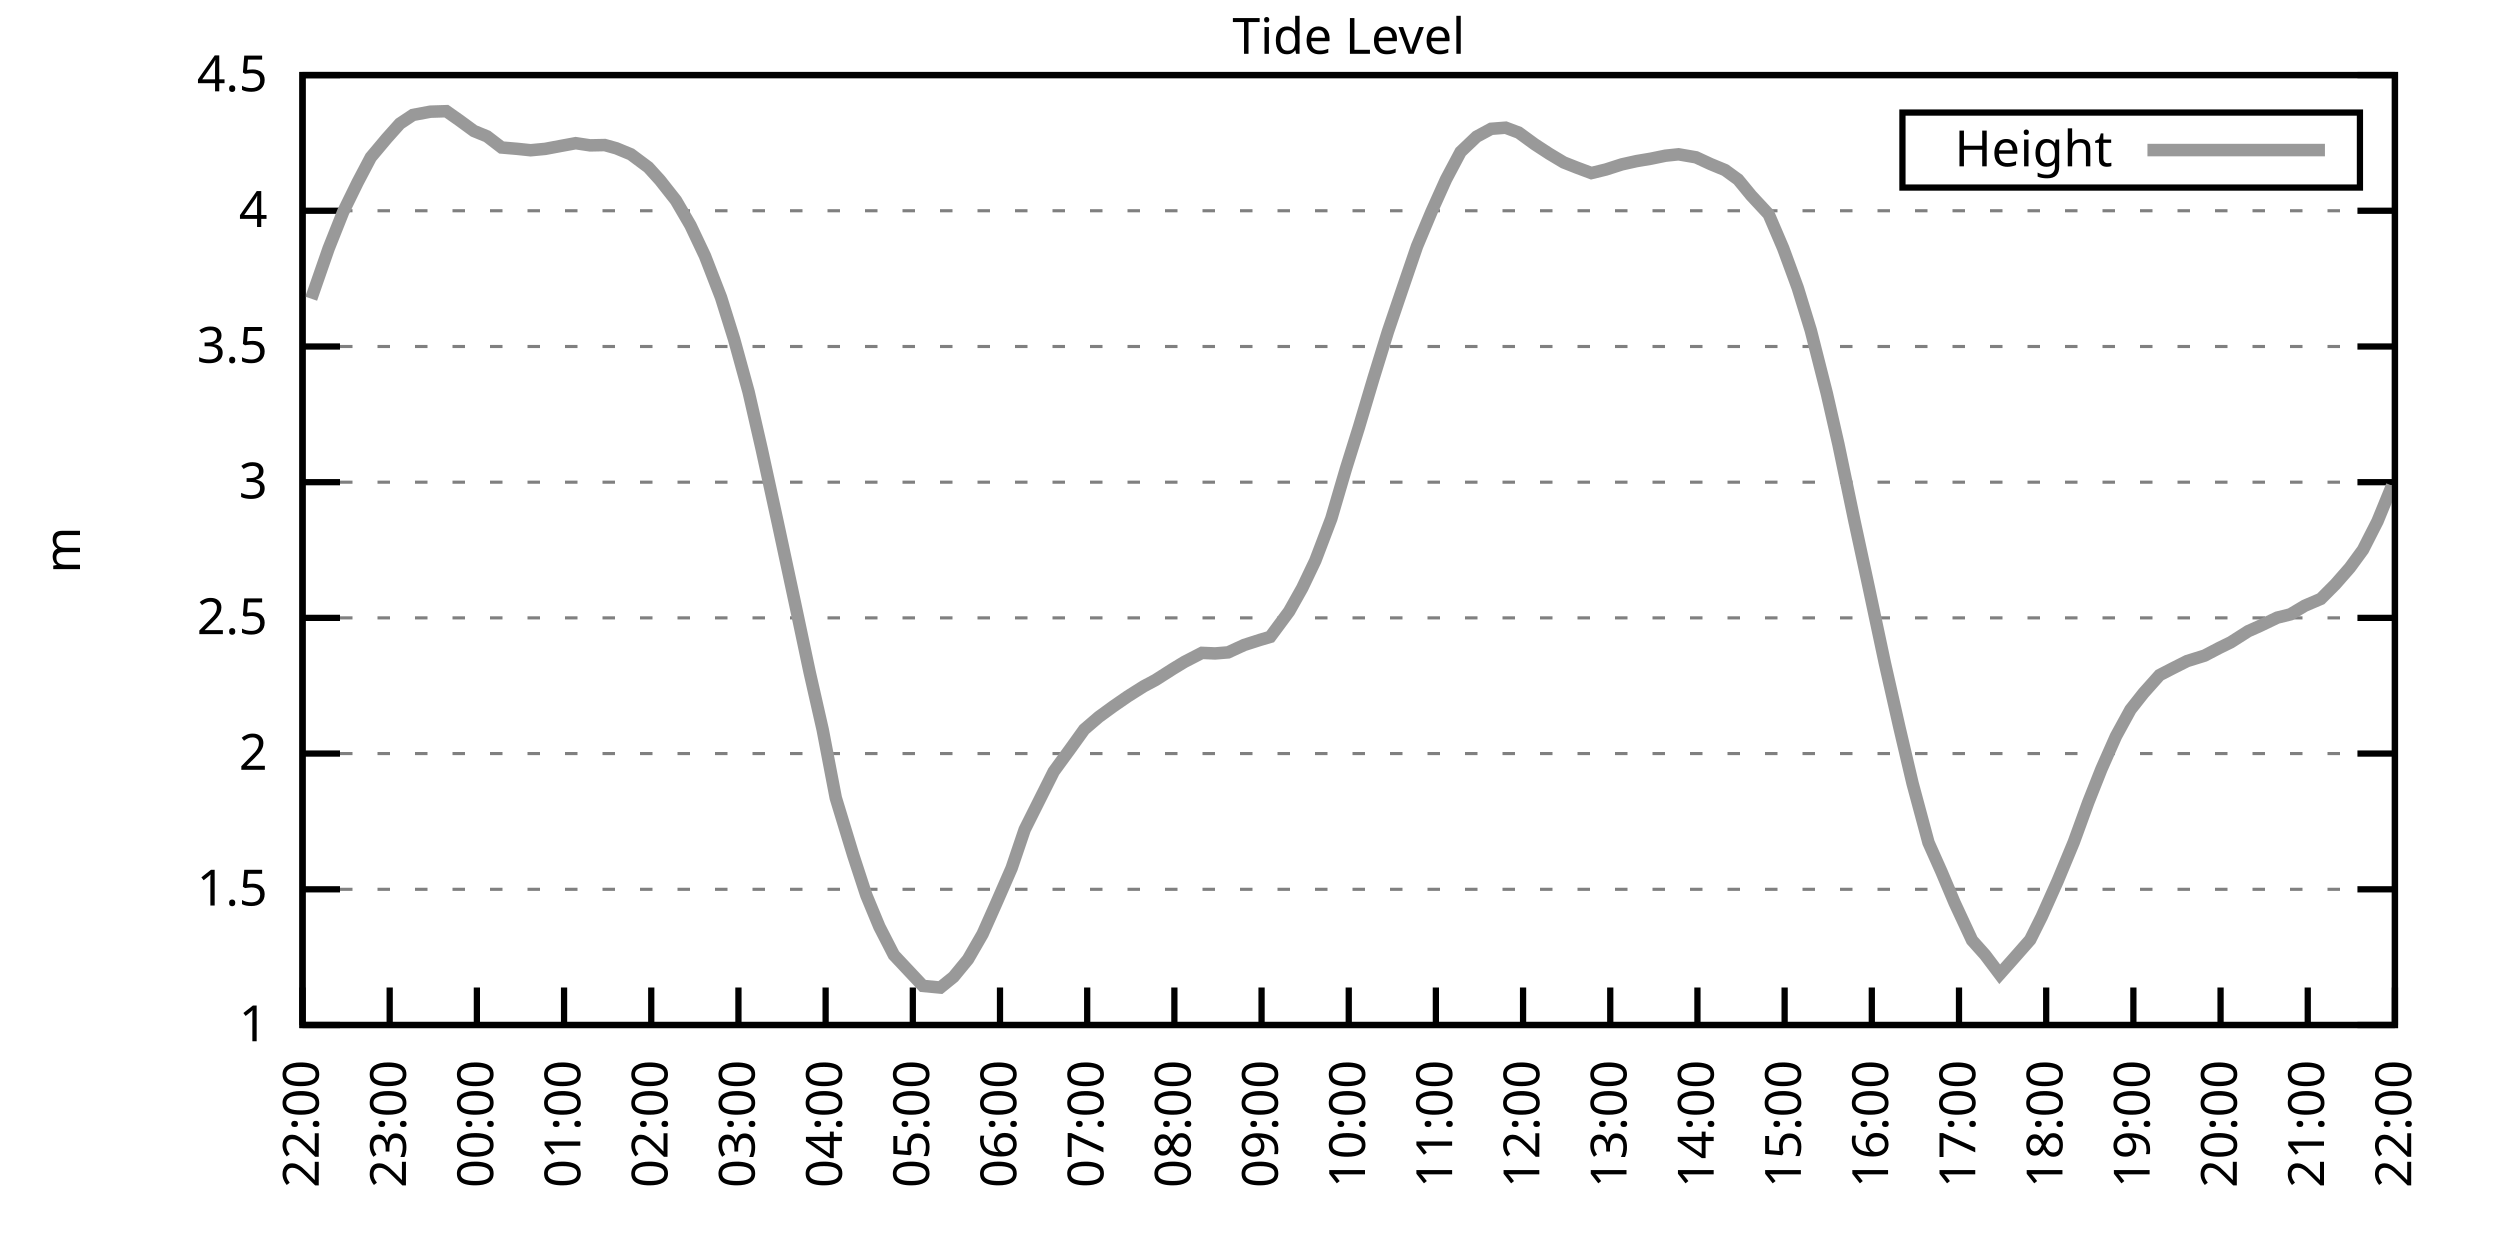
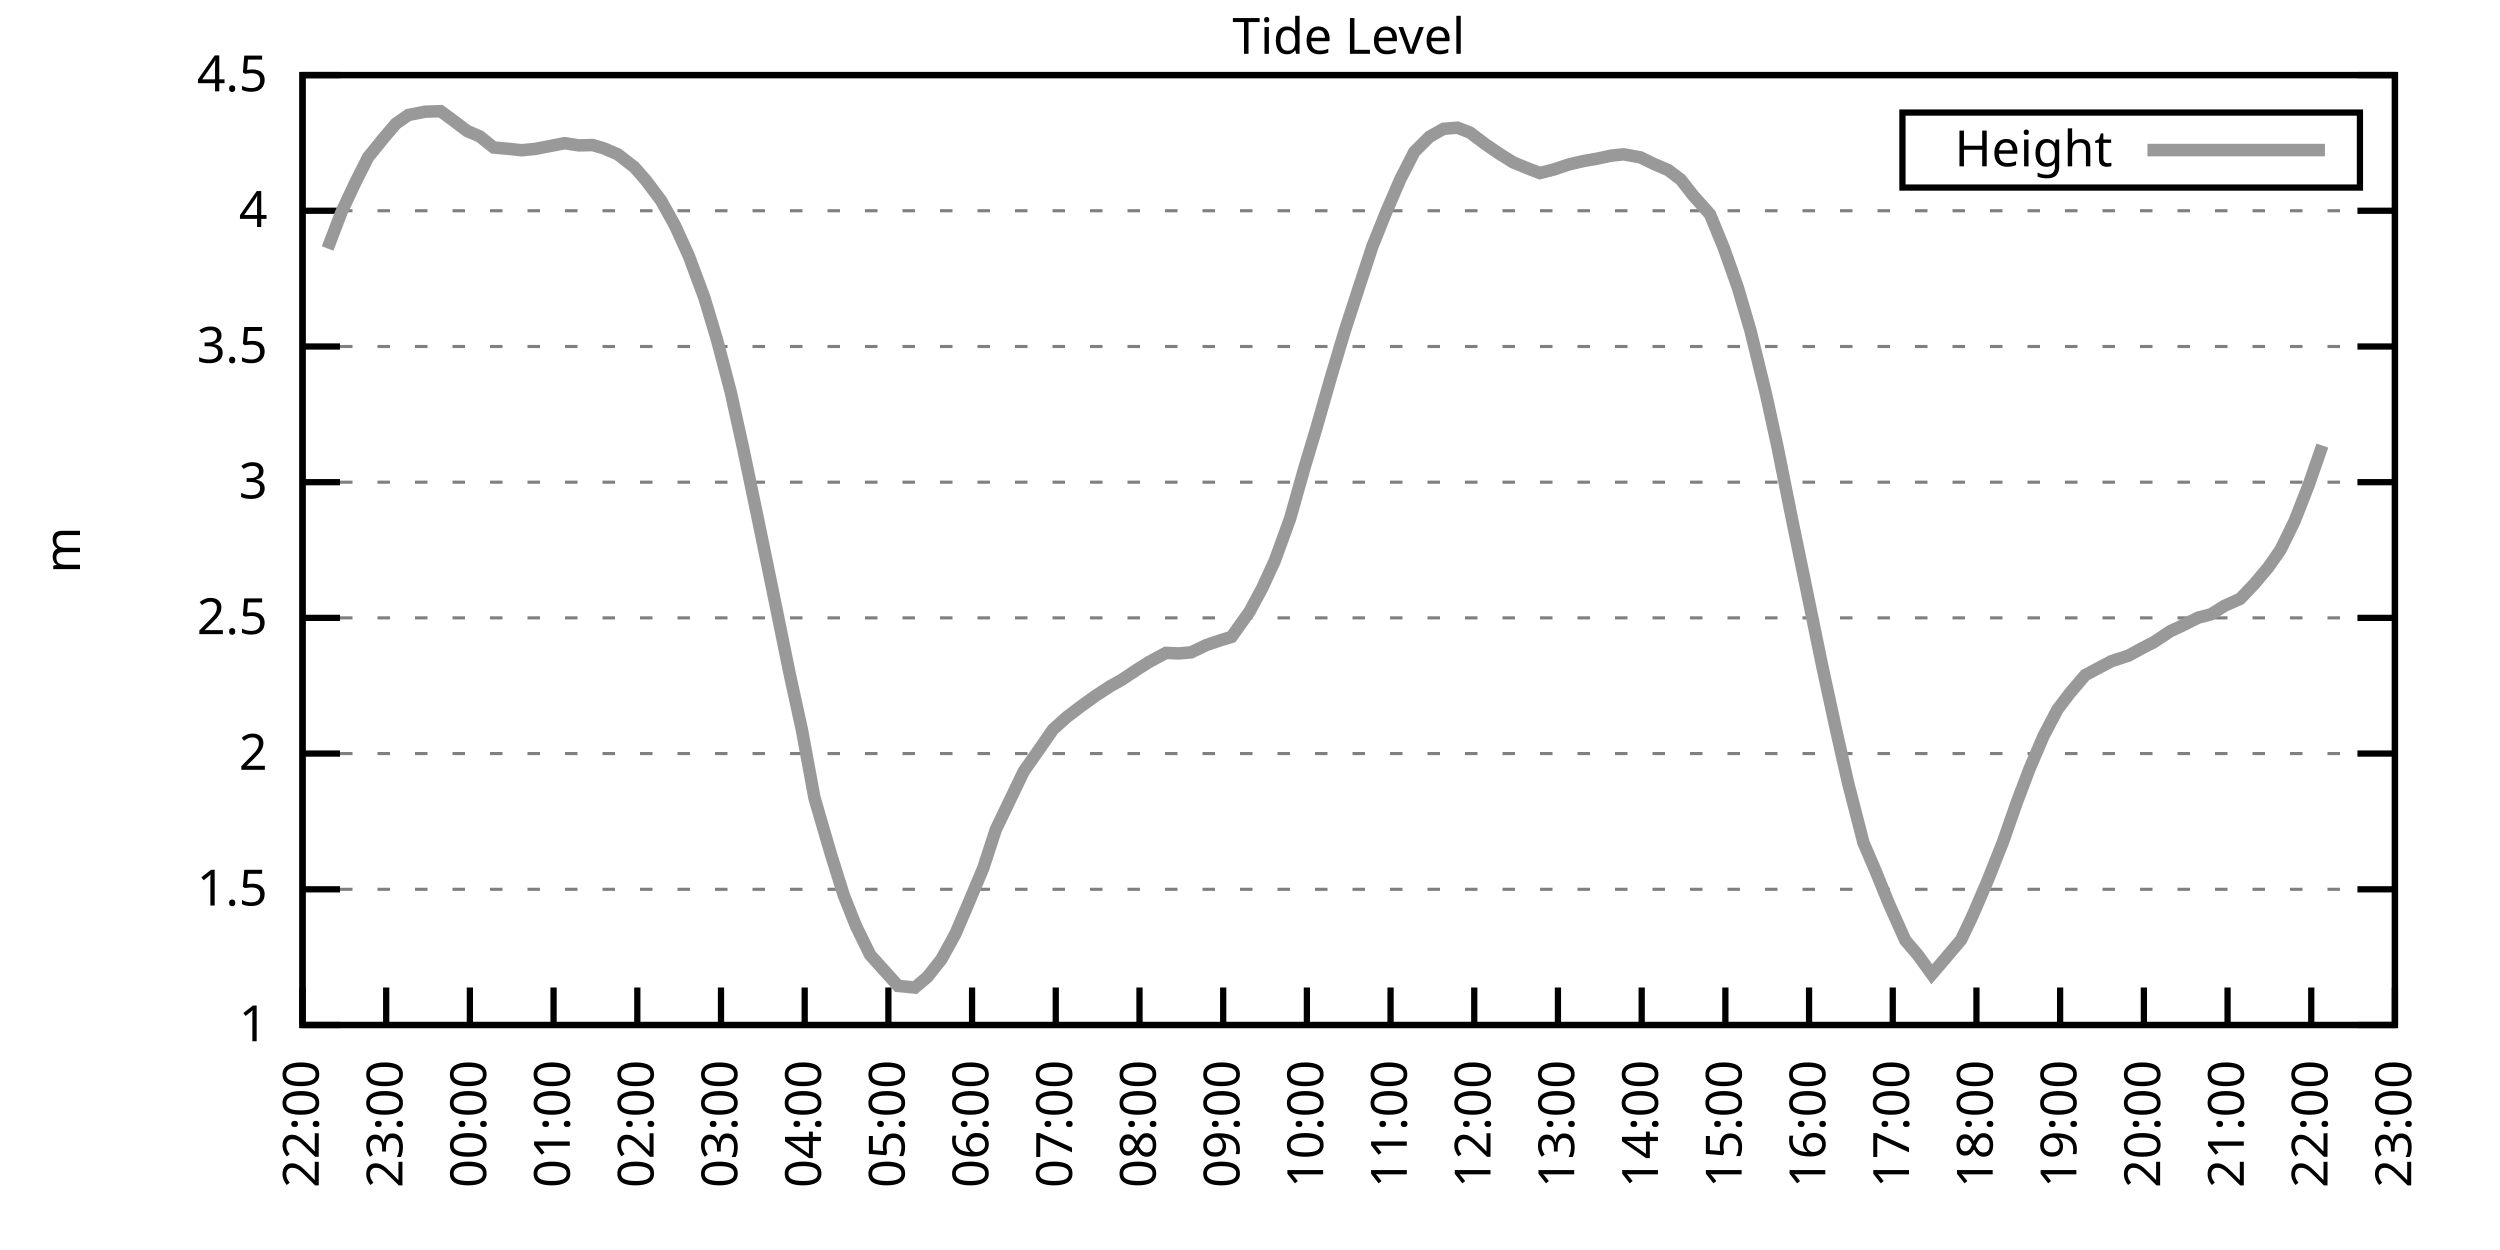
<svg xmlns="http://www.w3.org/2000/svg" xmlns:xlink="http://www.w3.org/1999/xlink" width="400" height="200" viewBox="0 0 400 200">
  <g id="gnuplot_canvas">
    <rect x="0" y="0" width="400" height="200" fill="none" />
    <defs>
      <circle id="gpDot" r="0.5" stroke-width="0.5" stroke="currentColor" />
      <path id="gpPt0" stroke-width="0.333" stroke="currentColor" d="M-1,0 h2 M0,-1 v2" />
      <path id="gpPt1" stroke-width="0.333" stroke="currentColor" d="M-1,-1 L1,1 M1,-1 L-1,1" />
      <path id="gpPt2" stroke-width="0.333" stroke="currentColor" d="M-1,0 L1,0 M0,-1 L0,1 M-1,-1 L1,1 M-1,1 L1,-1" />
      <rect id="gpPt3" stroke-width="0.333" stroke="currentColor" x="-1" y="-1" width="2" height="2" />
      <rect id="gpPt4" stroke-width="0.333" stroke="currentColor" fill="currentColor" x="-1" y="-1" width="2" height="2" />
      <circle id="gpPt5" stroke-width="0.333" stroke="currentColor" cx="0" cy="0" r="1" />
      <use xlink:href="#gpPt5" id="gpPt6" fill="currentColor" stroke="none" />
      <path id="gpPt7" stroke-width="0.333" stroke="currentColor" d="M0,-1.33 L-1.33,0.67 L1.33,0.67 z" />
      <use xlink:href="#gpPt7" id="gpPt8" fill="currentColor" stroke="none" />
      <use xlink:href="#gpPt7" id="gpPt9" stroke="currentColor" transform="rotate(180)" />
      <use xlink:href="#gpPt9" id="gpPt10" fill="currentColor" stroke="none" />
      <use xlink:href="#gpPt3" id="gpPt11" stroke="currentColor" transform="rotate(45)" />
      <use xlink:href="#gpPt11" id="gpPt12" fill="currentColor" stroke="none" />
      <path id="gpPt13" stroke-width="0.333" stroke="currentColor" d="M0,1.330 L1.265,0.411 L0.782,-1.067 L-0.782,-1.076 L-1.265,0.411 z" />
      <use xlink:href="#gpPt13" id="gpPt14" fill="currentColor" stroke="none" />
      <filter id="textbox" filterUnits="objectBoundingBox" x="0" y="0" height="1" width="1">
        <feFlood flood-color="white" flood-opacity="1" result="bgnd" />
        <feComposite in="SourceGraphic" in2="bgnd" operator="atop" />
      </filter>
      <filter id="greybox" filterUnits="objectBoundingBox" x="0" y="0" height="1" width="1">
        <feFlood flood-color="lightgrey" flood-opacity="1" result="grey" />
        <feComposite in="SourceGraphic" in2="grey" operator="atop" />
      </filter>
    </defs>
    <g fill="none" color="white" stroke="currentColor" stroke-width="1.00" stroke-linecap="butt" stroke-linejoin="miter">
</g>
    <g fill="none" color="black" stroke="currentColor" stroke-width="1.00" stroke-linecap="butt" stroke-linejoin="miter">
      <g stroke="none" shape-rendering="crispEdges">
        <polygon fill="rgb(255, 255, 255)" points="48.40,164.00 383.18,164.00 383.18,12.02 48.40,12.02 " />
      </g>
    </g>
    <g fill="none" color="black" stroke="currentColor" stroke-width="1.00" stroke-linecap="butt" stroke-linejoin="miter">
</g>
    <g fill="none" color="black" stroke="black" stroke-width="0.50" stroke-linecap="butt" stroke-linejoin="miter">
</g>
    <g fill="none" color="gray" stroke="currentColor" stroke-width="0.50" stroke-linecap="butt" stroke-linejoin="miter">
      <path stroke="gray" stroke-dasharray="2,4" class="gridline" d="M48.40,164.00 L383.19,164.00  " />
    </g>
    <g fill="none" color="gray" stroke="gray" stroke-width="1.00" stroke-linecap="butt" stroke-linejoin="miter">
</g>
    <g fill="none" color="black" stroke="currentColor" stroke-width="1.00" stroke-linecap="butt" stroke-linejoin="miter">
      <path stroke="black" d="M48.40,164.00 L54.40,164.00 M383.19,164.00 L377.19,164.00  " />
      <g transform="translate(42.80,166.60)" stroke="none" fill="black" font-family="Sans" font-size="8.00" text-anchor="end">
        <text>
          <tspan font-family="Sans"> 1</tspan>
        </text>
      </g>
    </g>
    <g fill="none" color="black" stroke="currentColor" stroke-width="1.00" stroke-linecap="butt" stroke-linejoin="miter">
</g>
    <g fill="none" color="black" stroke="black" stroke-width="0.50" stroke-linecap="butt" stroke-linejoin="miter">
</g>
    <g fill="none" color="gray" stroke="currentColor" stroke-width="0.50" stroke-linecap="butt" stroke-linejoin="miter">
      <path stroke="gray" stroke-dasharray="2,4" class="gridline" d="M48.40,142.29 L383.19,142.29  " />
    </g>
    <g fill="none" color="gray" stroke="gray" stroke-width="1.00" stroke-linecap="butt" stroke-linejoin="miter">
</g>
    <g fill="none" color="black" stroke="currentColor" stroke-width="1.00" stroke-linecap="butt" stroke-linejoin="miter">
      <path stroke="black" d="M48.40,142.29 L54.40,142.29 M383.19,142.29 L377.19,142.29  " />
      <g transform="translate(42.80,144.89)" stroke="none" fill="black" font-family="Sans" font-size="8.00" text-anchor="end">
        <text>
          <tspan font-family="Sans"> 1.5</tspan>
        </text>
      </g>
    </g>
    <g fill="none" color="black" stroke="currentColor" stroke-width="1.00" stroke-linecap="butt" stroke-linejoin="miter">
</g>
    <g fill="none" color="black" stroke="black" stroke-width="0.50" stroke-linecap="butt" stroke-linejoin="miter">
</g>
    <g fill="none" color="gray" stroke="currentColor" stroke-width="0.50" stroke-linecap="butt" stroke-linejoin="miter">
      <path stroke="gray" stroke-dasharray="2,4" class="gridline" d="M48.40,120.57 L383.19,120.57  " />
    </g>
    <g fill="none" color="gray" stroke="gray" stroke-width="1.00" stroke-linecap="butt" stroke-linejoin="miter">
</g>
    <g fill="none" color="black" stroke="currentColor" stroke-width="1.00" stroke-linecap="butt" stroke-linejoin="miter">
      <path stroke="black" d="M48.40,120.57 L54.40,120.57 M383.19,120.57 L377.19,120.57  " />
      <g transform="translate(42.80,123.17)" stroke="none" fill="black" font-family="Sans" font-size="8.00" text-anchor="end">
        <text>
          <tspan font-family="Sans"> 2</tspan>
        </text>
      </g>
    </g>
    <g fill="none" color="black" stroke="currentColor" stroke-width="1.00" stroke-linecap="butt" stroke-linejoin="miter">
</g>
    <g fill="none" color="black" stroke="black" stroke-width="0.50" stroke-linecap="butt" stroke-linejoin="miter">
</g>
    <g fill="none" color="gray" stroke="currentColor" stroke-width="0.50" stroke-linecap="butt" stroke-linejoin="miter">
      <path stroke="gray" stroke-dasharray="2,4" class="gridline" d="M48.40,98.86 L383.19,98.86  " />
    </g>
    <g fill="none" color="gray" stroke="gray" stroke-width="1.00" stroke-linecap="butt" stroke-linejoin="miter">
</g>
    <g fill="none" color="black" stroke="currentColor" stroke-width="1.00" stroke-linecap="butt" stroke-linejoin="miter">
      <path stroke="black" d="M48.40,98.86 L54.40,98.86 M383.19,98.86 L377.19,98.86  " />
      <g transform="translate(42.80,101.46)" stroke="none" fill="black" font-family="Sans" font-size="8.00" text-anchor="end">
        <text>
          <tspan font-family="Sans"> 2.5</tspan>
        </text>
      </g>
    </g>
    <g fill="none" color="black" stroke="currentColor" stroke-width="1.00" stroke-linecap="butt" stroke-linejoin="miter">
</g>
    <g fill="none" color="black" stroke="black" stroke-width="0.50" stroke-linecap="butt" stroke-linejoin="miter">
</g>
    <g fill="none" color="gray" stroke="currentColor" stroke-width="0.50" stroke-linecap="butt" stroke-linejoin="miter">
      <path stroke="gray" stroke-dasharray="2,4" class="gridline" d="M48.40,77.15 L383.19,77.15  " />
    </g>
    <g fill="none" color="gray" stroke="gray" stroke-width="1.00" stroke-linecap="butt" stroke-linejoin="miter">
</g>
    <g fill="none" color="black" stroke="currentColor" stroke-width="1.00" stroke-linecap="butt" stroke-linejoin="miter">
      <path stroke="black" d="M48.40,77.15 L54.40,77.15 M383.19,77.15 L377.19,77.15  " />
      <g transform="translate(42.80,79.75)" stroke="none" fill="black" font-family="Sans" font-size="8.00" text-anchor="end">
        <text>
          <tspan font-family="Sans"> 3</tspan>
        </text>
      </g>
    </g>
    <g fill="none" color="black" stroke="currentColor" stroke-width="1.00" stroke-linecap="butt" stroke-linejoin="miter">
</g>
    <g fill="none" color="black" stroke="black" stroke-width="0.50" stroke-linecap="butt" stroke-linejoin="miter">
</g>
    <g fill="none" color="gray" stroke="currentColor" stroke-width="0.50" stroke-linecap="butt" stroke-linejoin="miter">
      <path stroke="gray" stroke-dasharray="2,4" class="gridline" d="M48.40,55.44 L383.19,55.44  " />
    </g>
    <g fill="none" color="gray" stroke="gray" stroke-width="1.00" stroke-linecap="butt" stroke-linejoin="miter">
</g>
    <g fill="none" color="black" stroke="currentColor" stroke-width="1.00" stroke-linecap="butt" stroke-linejoin="miter">
      <path stroke="black" d="M48.40,55.44 L54.40,55.44 M383.19,55.44 L377.19,55.44  " />
      <g transform="translate(42.80,58.04)" stroke="none" fill="black" font-family="Sans" font-size="8.00" text-anchor="end">
        <text>
          <tspan font-family="Sans"> 3.5</tspan>
        </text>
      </g>
    </g>
    <g fill="none" color="black" stroke="currentColor" stroke-width="1.00" stroke-linecap="butt" stroke-linejoin="miter">
</g>
    <g fill="none" color="black" stroke="black" stroke-width="0.50" stroke-linecap="butt" stroke-linejoin="miter">
</g>
    <g fill="none" color="gray" stroke="currentColor" stroke-width="0.50" stroke-linecap="butt" stroke-linejoin="miter">
      <path stroke="gray" stroke-dasharray="2,4" class="gridline" d="M48.40,33.72 L383.19,33.72  " />
    </g>
    <g fill="none" color="gray" stroke="gray" stroke-width="1.00" stroke-linecap="butt" stroke-linejoin="miter">
</g>
    <g fill="none" color="black" stroke="currentColor" stroke-width="1.00" stroke-linecap="butt" stroke-linejoin="miter">
      <path stroke="black" d="M48.40,33.72 L54.40,33.72 M383.19,33.72 L377.19,33.72  " />
      <g transform="translate(42.80,36.32)" stroke="none" fill="black" font-family="Sans" font-size="8.00" text-anchor="end">
        <text>
          <tspan font-family="Sans"> 4</tspan>
        </text>
      </g>
    </g>
    <g fill="none" color="black" stroke="currentColor" stroke-width="1.00" stroke-linecap="butt" stroke-linejoin="miter">
</g>
    <g fill="none" color="black" stroke="black" stroke-width="0.50" stroke-linecap="butt" stroke-linejoin="miter">
</g>
    <g fill="none" color="gray" stroke="currentColor" stroke-width="0.50" stroke-linecap="butt" stroke-linejoin="miter">
      <path stroke="gray" stroke-dasharray="2,4" class="gridline" d="M48.40,12.01 L383.19,12.01  " />
    </g>
    <g fill="none" color="gray" stroke="gray" stroke-width="1.00" stroke-linecap="butt" stroke-linejoin="miter">
</g>
    <g fill="none" color="black" stroke="currentColor" stroke-width="1.00" stroke-linecap="butt" stroke-linejoin="miter">
      <path stroke="black" d="M48.40,12.01 L54.40,12.01 M383.19,12.01 L377.19,12.01  " />
      <g transform="translate(42.80,14.61)" stroke="none" fill="black" font-family="Sans" font-size="8.00" text-anchor="end">
        <text>
          <tspan font-family="Sans"> 4.5</tspan>
        </text>
      </g>
    </g>
    <g fill="none" color="black" stroke="currentColor" stroke-width="1.00" stroke-linecap="butt" stroke-linejoin="miter">
      <path stroke="black" d="M48.40,164.00 L48.40,158.00  " />
      <g transform="translate(51.00,169.60) rotate(270.00)" stroke="none" fill="black" font-family="Sans" font-size="8.00" text-anchor="end">
        <text>
          <tspan font-family="Sans">22:00</tspan>
        </text>
      </g>
    </g>
    <g fill="none" color="black" stroke="currentColor" stroke-width="1.00" stroke-linecap="butt" stroke-linejoin="miter">
-       <path stroke="black" d="M62.35,164.00 L62.35,158.00  " />
-       <g transform="translate(64.95,169.60) rotate(270.00)" stroke="none" fill="black" font-family="Sans" font-size="8.00" text-anchor="end">
+       <path stroke="black" d="M61.79,164.00 L61.79,158.00  " />
+       <g transform="translate(64.39,169.60) rotate(270.00)" stroke="none" fill="black" font-family="Sans" font-size="8.00" text-anchor="end">
        <text>
          <tspan font-family="Sans">23:00</tspan>
        </text>
      </g>
    </g>
    <g fill="none" color="black" stroke="currentColor" stroke-width="1.00" stroke-linecap="butt" stroke-linejoin="miter">
-       <path stroke="black" d="M76.30,164.00 L76.30,158.00  " />
-       <g transform="translate(78.90,169.60) rotate(270.00)" stroke="none" fill="black" font-family="Sans" font-size="8.00" text-anchor="end">
+       <path stroke="black" d="M75.18,164.00 L75.18,158.00  " />
+       <g transform="translate(77.78,169.60) rotate(270.00)" stroke="none" fill="black" font-family="Sans" font-size="8.00" text-anchor="end">
        <text>
          <tspan font-family="Sans">00:00</tspan>
        </text>
      </g>
    </g>
    <g fill="none" color="black" stroke="currentColor" stroke-width="1.00" stroke-linecap="butt" stroke-linejoin="miter">
-       <path stroke="black" d="M90.25,164.00 L90.25,158.00  " />
-       <g transform="translate(92.85,169.60) rotate(270.00)" stroke="none" fill="black" font-family="Sans" font-size="8.00" text-anchor="end">
+       <path stroke="black" d="M88.57,164.00 L88.57,158.00  " />
+       <g transform="translate(91.17,169.60) rotate(270.00)" stroke="none" fill="black" font-family="Sans" font-size="8.00" text-anchor="end">
        <text>
          <tspan font-family="Sans">01:00</tspan>
        </text>
      </g>
    </g>
    <g fill="none" color="black" stroke="currentColor" stroke-width="1.00" stroke-linecap="butt" stroke-linejoin="miter">
-       <path stroke="black" d="M104.20,164.00 L104.20,158.00  " />
-       <g transform="translate(106.80,169.60) rotate(270.00)" stroke="none" fill="black" font-family="Sans" font-size="8.00" text-anchor="end">
+       <path stroke="black" d="M101.97,164.00 L101.97,158.00  " />
+       <g transform="translate(104.57,169.60) rotate(270.00)" stroke="none" fill="black" font-family="Sans" font-size="8.00" text-anchor="end">
        <text>
          <tspan font-family="Sans">02:00</tspan>
        </text>
      </g>
    </g>
    <g fill="none" color="black" stroke="currentColor" stroke-width="1.00" stroke-linecap="butt" stroke-linejoin="miter">
-       <path stroke="black" d="M118.15,164.00 L118.15,158.00  " />
-       <g transform="translate(120.75,169.60) rotate(270.00)" stroke="none" fill="black" font-family="Sans" font-size="8.00" text-anchor="end">
+       <path stroke="black" d="M115.36,164.00 L115.36,158.00  " />
+       <g transform="translate(117.96,169.60) rotate(270.00)" stroke="none" fill="black" font-family="Sans" font-size="8.00" text-anchor="end">
        <text>
          <tspan font-family="Sans">03:00</tspan>
        </text>
      </g>
    </g>
    <g fill="none" color="black" stroke="currentColor" stroke-width="1.00" stroke-linecap="butt" stroke-linejoin="miter">
-       <path stroke="black" d="M132.10,164.00 L132.10,158.00  " />
-       <g transform="translate(134.70,169.60) rotate(270.00)" stroke="none" fill="black" font-family="Sans" font-size="8.00" text-anchor="end">
+       <path stroke="black" d="M128.75,164.00 L128.75,158.00  " />
+       <g transform="translate(131.35,169.60) rotate(270.00)" stroke="none" fill="black" font-family="Sans" font-size="8.00" text-anchor="end">
        <text>
          <tspan font-family="Sans">04:00</tspan>
        </text>
      </g>
    </g>
    <g fill="none" color="black" stroke="currentColor" stroke-width="1.00" stroke-linecap="butt" stroke-linejoin="miter">
-       <path stroke="black" d="M146.05,164.00 L146.05,158.00  " />
-       <g transform="translate(148.65,169.60) rotate(270.00)" stroke="none" fill="black" font-family="Sans" font-size="8.00" text-anchor="end">
+       <path stroke="black" d="M142.14,164.00 L142.14,158.00  " />
+       <g transform="translate(144.74,169.60) rotate(270.00)" stroke="none" fill="black" font-family="Sans" font-size="8.00" text-anchor="end">
        <text>
          <tspan font-family="Sans">05:00</tspan>
        </text>
      </g>
    </g>
    <g fill="none" color="black" stroke="currentColor" stroke-width="1.00" stroke-linecap="butt" stroke-linejoin="miter">
-       <path stroke="black" d="M160.00,164.00 L160.00,158.00  " />
-       <g transform="translate(162.60,169.60) rotate(270.00)" stroke="none" fill="black" font-family="Sans" font-size="8.00" text-anchor="end">
+       <path stroke="black" d="M155.53,164.00 L155.53,158.00  " />
+       <g transform="translate(158.13,169.60) rotate(270.00)" stroke="none" fill="black" font-family="Sans" font-size="8.00" text-anchor="end">
        <text>
          <tspan font-family="Sans">06:00</tspan>
        </text>
      </g>
    </g>
    <g fill="none" color="black" stroke="currentColor" stroke-width="1.00" stroke-linecap="butt" stroke-linejoin="miter">
-       <path stroke="black" d="M173.95,164.00 L173.95,158.00  " />
-       <g transform="translate(176.55,169.60) rotate(270.00)" stroke="none" fill="black" font-family="Sans" font-size="8.00" text-anchor="end">
+       <path stroke="black" d="M168.92,164.00 L168.92,158.00  " />
+       <g transform="translate(171.52,169.60) rotate(270.00)" stroke="none" fill="black" font-family="Sans" font-size="8.00" text-anchor="end">
        <text>
          <tspan font-family="Sans">07:00</tspan>
        </text>
      </g>
    </g>
    <g fill="none" color="black" stroke="currentColor" stroke-width="1.00" stroke-linecap="butt" stroke-linejoin="miter">
-       <path stroke="black" d="M187.90,164.00 L187.90,158.00  " />
-       <g transform="translate(190.50,169.60) rotate(270.00)" stroke="none" fill="black" font-family="Sans" font-size="8.00" text-anchor="end">
+       <path stroke="black" d="M182.32,164.00 L182.32,158.00  " />
+       <g transform="translate(184.92,169.60) rotate(270.00)" stroke="none" fill="black" font-family="Sans" font-size="8.00" text-anchor="end">
        <text>
          <tspan font-family="Sans">08:00</tspan>
        </text>
      </g>
    </g>
    <g fill="none" color="black" stroke="currentColor" stroke-width="1.00" stroke-linecap="butt" stroke-linejoin="miter">
-       <path stroke="black" d="M201.85,164.00 L201.85,158.00  " />
-       <g transform="translate(204.45,169.60) rotate(270.00)" stroke="none" fill="black" font-family="Sans" font-size="8.00" text-anchor="end">
+       <path stroke="black" d="M195.71,164.00 L195.71,158.00  " />
+       <g transform="translate(198.31,169.60) rotate(270.00)" stroke="none" fill="black" font-family="Sans" font-size="8.00" text-anchor="end">
        <text>
          <tspan font-family="Sans">09:00</tspan>
        </text>
      </g>
    </g>
    <g fill="none" color="black" stroke="currentColor" stroke-width="1.00" stroke-linecap="butt" stroke-linejoin="miter">
-       <path stroke="black" d="M215.80,164.00 L215.80,158.00  " />
-       <g transform="translate(218.40,169.60) rotate(270.00)" stroke="none" fill="black" font-family="Sans" font-size="8.00" text-anchor="end">
+       <path stroke="black" d="M209.10,164.00 L209.10,158.00  " />
+       <g transform="translate(211.70,169.60) rotate(270.00)" stroke="none" fill="black" font-family="Sans" font-size="8.00" text-anchor="end">
        <text>
          <tspan font-family="Sans">10:00</tspan>
        </text>
      </g>
    </g>
    <g fill="none" color="black" stroke="currentColor" stroke-width="1.00" stroke-linecap="butt" stroke-linejoin="miter">
-       <path stroke="black" d="M229.74,164.00 L229.74,158.00  " />
-       <g transform="translate(232.34,169.60) rotate(270.00)" stroke="none" fill="black" font-family="Sans" font-size="8.00" text-anchor="end">
+       <path stroke="black" d="M222.49,164.00 L222.49,158.00  " />
+       <g transform="translate(225.09,169.60) rotate(270.00)" stroke="none" fill="black" font-family="Sans" font-size="8.00" text-anchor="end">
        <text>
          <tspan font-family="Sans">11:00</tspan>
        </text>
      </g>
    </g>
    <g fill="none" color="black" stroke="currentColor" stroke-width="1.00" stroke-linecap="butt" stroke-linejoin="miter">
-       <path stroke="black" d="M243.69,164.00 L243.69,158.00  " />
-       <g transform="translate(246.29,169.60) rotate(270.00)" stroke="none" fill="black" font-family="Sans" font-size="8.00" text-anchor="end">
+       <path stroke="black" d="M235.88,164.00 L235.88,158.00  " />
+       <g transform="translate(238.48,169.60) rotate(270.00)" stroke="none" fill="black" font-family="Sans" font-size="8.00" text-anchor="end">
        <text>
          <tspan font-family="Sans">12:00</tspan>
        </text>
      </g>
    </g>
    <g fill="none" color="black" stroke="currentColor" stroke-width="1.00" stroke-linecap="butt" stroke-linejoin="miter">
-       <path stroke="black" d="M257.64,164.00 L257.64,158.00  " />
-       <g transform="translate(260.24,169.60) rotate(270.00)" stroke="none" fill="black" font-family="Sans" font-size="8.00" text-anchor="end">
+       <path stroke="black" d="M249.27,164.00 L249.27,158.00  " />
+       <g transform="translate(251.87,169.60) rotate(270.00)" stroke="none" fill="black" font-family="Sans" font-size="8.00" text-anchor="end">
        <text>
          <tspan font-family="Sans">13:00</tspan>
        </text>
      </g>
    </g>
    <g fill="none" color="black" stroke="currentColor" stroke-width="1.00" stroke-linecap="butt" stroke-linejoin="miter">
-       <path stroke="black" d="M271.59,164.00 L271.59,158.00  " />
-       <g transform="translate(274.19,169.60) rotate(270.00)" stroke="none" fill="black" font-family="Sans" font-size="8.00" text-anchor="end">
+       <path stroke="black" d="M262.67,164.00 L262.67,158.00  " />
+       <g transform="translate(265.27,169.60) rotate(270.00)" stroke="none" fill="black" font-family="Sans" font-size="8.00" text-anchor="end">
        <text>
          <tspan font-family="Sans">14:00</tspan>
        </text>
      </g>
    </g>
    <g fill="none" color="black" stroke="currentColor" stroke-width="1.00" stroke-linecap="butt" stroke-linejoin="miter">
-       <path stroke="black" d="M285.54,164.00 L285.54,158.00  " />
-       <g transform="translate(288.14,169.60) rotate(270.00)" stroke="none" fill="black" font-family="Sans" font-size="8.00" text-anchor="end">
+       <path stroke="black" d="M276.06,164.00 L276.06,158.00  " />
+       <g transform="translate(278.66,169.60) rotate(270.00)" stroke="none" fill="black" font-family="Sans" font-size="8.00" text-anchor="end">
        <text>
          <tspan font-family="Sans">15:00</tspan>
        </text>
      </g>
    </g>
    <g fill="none" color="black" stroke="currentColor" stroke-width="1.00" stroke-linecap="butt" stroke-linejoin="miter">
-       <path stroke="black" d="M299.49,164.00 L299.49,158.00  " />
-       <g transform="translate(302.09,169.60) rotate(270.00)" stroke="none" fill="black" font-family="Sans" font-size="8.00" text-anchor="end">
+       <path stroke="black" d="M289.45,164.00 L289.45,158.00  " />
+       <g transform="translate(292.05,169.60) rotate(270.00)" stroke="none" fill="black" font-family="Sans" font-size="8.00" text-anchor="end">
        <text>
          <tspan font-family="Sans">16:00</tspan>
        </text>
      </g>
    </g>
    <g fill="none" color="black" stroke="currentColor" stroke-width="1.00" stroke-linecap="butt" stroke-linejoin="miter">
-       <path stroke="black" d="M313.44,164.00 L313.44,158.00  " />
-       <g transform="translate(316.04,169.60) rotate(270.00)" stroke="none" fill="black" font-family="Sans" font-size="8.00" text-anchor="end">
+       <path stroke="black" d="M302.84,164.00 L302.84,158.00  " />
+       <g transform="translate(305.44,169.60) rotate(270.00)" stroke="none" fill="black" font-family="Sans" font-size="8.00" text-anchor="end">
        <text>
          <tspan font-family="Sans">17:00</tspan>
        </text>
      </g>
    </g>
    <g fill="none" color="black" stroke="currentColor" stroke-width="1.00" stroke-linecap="butt" stroke-linejoin="miter">
-       <path stroke="black" d="M327.39,164.00 L327.39,158.00  " />
-       <g transform="translate(329.99,169.60) rotate(270.00)" stroke="none" fill="black" font-family="Sans" font-size="8.00" text-anchor="end">
+       <path stroke="black" d="M316.23,164.00 L316.23,158.00  " />
+       <g transform="translate(318.83,169.60) rotate(270.00)" stroke="none" fill="black" font-family="Sans" font-size="8.00" text-anchor="end">
        <text>
          <tspan font-family="Sans">18:00</tspan>
        </text>
      </g>
    </g>
    <g fill="none" color="black" stroke="currentColor" stroke-width="1.00" stroke-linecap="butt" stroke-linejoin="miter">
-       <path stroke="black" d="M341.34,164.00 L341.34,158.00  " />
-       <g transform="translate(343.94,169.60) rotate(270.00)" stroke="none" fill="black" font-family="Sans" font-size="8.00" text-anchor="end">
+       <path stroke="black" d="M329.62,164.00 L329.62,158.00  " />
+       <g transform="translate(332.22,169.60) rotate(270.00)" stroke="none" fill="black" font-family="Sans" font-size="8.00" text-anchor="end">
        <text>
          <tspan font-family="Sans">19:00</tspan>
        </text>
      </g>
    </g>
    <g fill="none" color="black" stroke="currentColor" stroke-width="1.00" stroke-linecap="butt" stroke-linejoin="miter">
-       <path stroke="black" d="M355.29,164.00 L355.29,158.00  " />
-       <g transform="translate(357.89,169.60) rotate(270.00)" stroke="none" fill="black" font-family="Sans" font-size="8.00" text-anchor="end">
+       <path stroke="black" d="M343.02,164.00 L343.02,158.00  " />
+       <g transform="translate(345.62,169.60) rotate(270.00)" stroke="none" fill="black" font-family="Sans" font-size="8.00" text-anchor="end">
        <text>
          <tspan font-family="Sans">20:00</tspan>
        </text>
      </g>
    </g>
    <g fill="none" color="black" stroke="currentColor" stroke-width="1.00" stroke-linecap="butt" stroke-linejoin="miter">
-       <path stroke="black" d="M369.24,164.00 L369.24,158.00  " />
-       <g transform="translate(371.84,169.60) rotate(270.00)" stroke="none" fill="black" font-family="Sans" font-size="8.00" text-anchor="end">
+       <path stroke="black" d="M356.41,164.00 L356.41,158.00  " />
+       <g transform="translate(359.01,169.60) rotate(270.00)" stroke="none" fill="black" font-family="Sans" font-size="8.00" text-anchor="end">
        <text>
          <tspan font-family="Sans">21:00</tspan>
+         </text>
+       </g>
+     </g>
+     <g fill="none" color="black" stroke="currentColor" stroke-width="1.00" stroke-linecap="butt" stroke-linejoin="miter">
+       <path stroke="black" d="M369.80,164.00 L369.80,158.00  " />
+       <g transform="translate(372.40,169.60) rotate(270.00)" stroke="none" fill="black" font-family="Sans" font-size="8.00" text-anchor="end">
+         <text>
+           <tspan font-family="Sans">22:00</tspan>
        </text>
      </g>
    </g>
    <g fill="none" color="black" stroke="currentColor" stroke-width="1.00" stroke-linecap="butt" stroke-linejoin="miter">
      <path stroke="black" d="M383.19,164.00 L383.19,158.00  " />
      <g transform="translate(385.79,169.60) rotate(270.00)" stroke="none" fill="black" font-family="Sans" font-size="8.00" text-anchor="end">
        <text>
-           <tspan font-family="Sans">22:00</tspan>
+           <tspan font-family="Sans">23:00</tspan>
        </text>
      </g>
    </g>
    <g fill="none" color="black" stroke="currentColor" stroke-width="1.00" stroke-linecap="butt" stroke-linejoin="miter">
</g>
    <g fill="none" color="black" stroke="currentColor" stroke-width="1.00" stroke-linecap="butt" stroke-linejoin="miter">
      <path stroke="black" d="M48.40,12.01 L48.40,164.00 L383.19,164.00 L383.19,12.01 L48.40,12.01 Z  " />
    </g>
    <g fill="none" color="black" stroke="currentColor" stroke-width="1.00" stroke-linecap="butt" stroke-linejoin="miter">
</g>
    <g fill="none" color="black" stroke="currentColor" stroke-width="1.00" stroke-linecap="butt" stroke-linejoin="miter">
      <path stroke="black" d="M304.39,30.01 L304.39,18.01 L377.59,18.01 L377.59,30.01 L304.39,30.01 Z  " />
    </g>
    <g id="Tide_level_plot_1">
      <g fill="none" color="white" stroke="black" stroke-width="2.00" stroke-linecap="butt" stroke-linejoin="miter">
</g>
      <g fill="none" color="black" stroke="currentColor" stroke-width="2.00" stroke-linecap="butt" stroke-linejoin="miter">
        <g transform="translate(337.99,26.61)" stroke="none" fill="black" font-family="Sans" font-size="8.00" text-anchor="end">
          <text>
            <tspan font-family="Sans">Height</tspan>
          </text>
        </g>
      </g>
      <g fill="none" color="black" stroke="currentColor" stroke-width="2.00" stroke-linecap="butt" stroke-linejoin="miter">
-         <path stroke="rgb(153, 153, 153)" d="M343.59,24.01 L371.99,24.01 M49.79,47.79 L52.58,39.76 L54.91,33.90 L57.23,29.16 L59.33,25.17 L61.88,22.13   L63.98,19.78 L66.07,18.39 L68.86,17.87 L71.42,17.79 L73.51,19.26 L75.83,20.96 L77.93,21.82 L80.25,23.60   L82.81,23.82 L84.90,24.04 L87.23,23.82 L89.78,23.34 L92.11,22.91 L94.43,23.26 L96.76,23.21 L98.62,23.73   L100.94,24.69 L103.73,26.77 L105.59,28.82 L108.15,32.07 L110.48,36.07 L112.80,40.97 L115.36,47.58 L117.45,54.26   L119.78,62.73 L121.87,71.85 L124.43,83.58 L127.22,96.60 L129.54,107.55 L131.63,116.75 L133.72,127.65 L136.51,136.82   L138.61,143.24 L140.70,148.28 L143.02,152.80 L147.67,157.75 L150.46,158.01 L152.56,156.31 L154.88,153.49 L157.21,149.45   L159.30,144.76 L161.86,138.90 L163.95,132.73 L168.60,123.44 L171.39,119.62 L173.48,116.71 L175.81,114.71 L178.13,113.02   L180.46,111.41 L183.01,109.80 L184.87,108.81 L187.66,107.03 L189.52,105.90 L192.31,104.46 L194.41,104.55 L196.50,104.38   L199.06,103.20 L201.61,102.38 L203.24,101.90 L206.26,97.82 L208.36,94.08 L210.45,89.70 L213.01,82.97 L215.33,75.06   L217.42,68.38 L219.75,60.56 L222.07,53.05 L224.40,46.19 L226.72,39.41 L229.05,33.85 L231.37,28.69 L233.70,24.30   L236.25,21.87 L238.58,20.61 L240.90,20.43 L243.00,21.22 L245.55,23.08 L247.88,24.60 L250.20,25.99 L252.30,26.82   L254.62,27.69 L256.95,27.12 L259.50,26.30 L261.83,25.78 L264.15,25.39 L266.48,24.91 L268.57,24.69 L271.36,25.17   L273.69,26.25 L276.01,27.21 L278.10,28.73 L280.20,31.29 L282.99,34.29 L285.31,39.72 L287.64,46.06 L289.73,52.87   L292.29,62.95 L294.15,71.11 L296.70,83.32 L298.80,93.04 L301.58,106.11 L303.91,116.41 L306.00,125.31 L308.56,134.82   L310.65,139.51 L312.74,144.46 L315.53,150.45 L317.63,152.80 L319.95,155.88 L322.04,153.53 L324.83,150.36 L326.69,146.63   L329.25,140.90 L331.81,134.73 L334.13,128.35 L336.23,123.05 L338.55,117.80 L340.88,113.54 L342.97,110.89 L345.53,108.02   L347.62,106.94 L349.94,105.77 L352.73,104.90 L355.06,103.68 L356.92,102.77 L359.71,100.99 L361.57,100.16 L364.36,98.82   L366.45,98.30 L368.78,96.91 L371.33,95.82 L373.66,93.48 L375.98,90.83 L378.08,87.96 L380.40,83.40 L382.73,77.71    " />
+         <path stroke="rgb(153, 153, 153)" d="M343.59,24.01 L371.99,24.01 M52.42,39.76 L54.65,33.90 L56.88,29.16 L58.89,25.17 L61.35,22.13 L63.35,19.78   L65.36,18.39 L68.04,17.87 L70.50,17.79 L72.50,19.26 L74.74,20.96 L76.75,21.82 L78.98,23.60 L81.43,23.82   L83.44,24.04 L85.67,23.82 L88.13,23.34 L90.36,22.91 L92.59,23.26 L94.82,23.21 L96.61,23.73 L98.84,24.69   L101.52,26.77 L103.31,28.82 L105.76,32.07 L107.99,36.07 L110.22,40.97 L112.68,47.58 L114.69,54.26 L116.92,62.73   L118.93,71.85 L121.38,83.58 L124.06,96.60 L126.29,107.55 L128.30,116.75 L130.31,127.65 L132.99,136.82 L135.00,143.24   L137.01,148.28 L139.24,152.80 L143.70,157.75 L146.38,158.01 L148.39,156.31 L150.62,153.49 L152.85,149.45 L154.86,144.76   L157.32,138.90 L159.33,132.73 L163.79,123.44 L166.47,119.62 L168.48,116.71 L170.71,114.71 L172.94,113.02 L175.17,111.41   L177.63,109.80 L179.41,108.81 L182.09,107.03 L183.88,105.90 L186.56,104.46 L188.57,104.55 L190.57,104.38 L193.03,103.20   L195.48,102.38 L197.05,101.90 L199.95,97.82 L201.96,94.08 L203.97,89.70 L206.42,82.97 L208.65,75.06 L210.66,68.38   L212.89,60.56 L215.13,53.05 L217.36,46.19 L219.59,39.41 L221.82,33.85 L224.05,28.69 L226.29,24.30 L228.74,21.87   L230.97,20.61 L233.20,20.43 L235.21,21.22 L237.67,23.08 L239.90,24.60 L242.13,25.99 L244.14,26.82 L246.37,27.69   L248.60,27.12 L251.06,26.30 L253.29,25.78 L255.52,25.39 L257.76,24.91 L259.76,24.69 L262.44,25.17 L264.67,26.25   L266.91,27.21 L268.92,28.73 L270.92,31.29 L273.60,34.29 L275.83,39.72 L278.07,46.06 L280.07,52.87 L282.53,62.95   L284.32,71.11 L286.77,83.32 L288.78,93.04 L291.46,106.11 L293.69,116.41 L295.70,125.31 L298.15,134.82 L300.16,139.51   L302.17,144.46 L304.85,150.45 L306.86,152.80 L309.09,155.88 L311.10,153.53 L313.78,150.36 L315.56,146.63 L318.02,140.90   L320.47,134.73 L322.70,128.35 L324.71,123.05 L326.95,117.80 L329.18,113.54 L331.19,110.89 L333.64,108.02 L335.65,106.94   L337.88,105.77 L340.56,104.90 L342.79,103.68 L344.58,102.77 L347.26,100.99 L349.04,100.16 L351.72,98.82 L353.73,98.30   L355.96,96.91 L358.42,95.82 L360.65,93.48 L362.88,90.83 L364.89,87.96 L367.12,83.40 L369.35,77.71 L371.58,71.29    " />
      </g>
    </g>
    <g fill="none" color="black" stroke="currentColor" stroke-width="2.00" stroke-linecap="butt" stroke-linejoin="miter">
</g>
    <g fill="none" color="black" stroke="black" stroke-width="1.00" stroke-linecap="butt" stroke-linejoin="miter">
</g>
    <g fill="none" color="black" stroke="currentColor" stroke-width="1.00" stroke-linecap="butt" stroke-linejoin="miter">
      <path stroke="black" d="M48.40,12.01 L48.40,164.00 L383.19,164.00 L383.19,12.01 L48.40,12.01 Z  " />
      <g transform="translate(12.80,88.01) rotate(270.00)" stroke="none" fill="black" font-family="Sans" font-size="8.00" text-anchor="middle">
        <text>
          <tspan font-family="Sans">m</tspan>
        </text>
      </g>
    </g>
    <g fill="none" color="black" stroke="currentColor" stroke-width="1.00" stroke-linecap="butt" stroke-linejoin="miter">
</g>
    <g fill="none" color="black" stroke="currentColor" stroke-width="1.00" stroke-linecap="butt" stroke-linejoin="miter">
      <g transform="translate(215.79,8.61)" stroke="none" fill="black" font-family="Sans" font-size="8.00" text-anchor="middle">
        <text>
          <tspan font-family="Sans">Tide Level</tspan>
        </text>
      </g>
    </g>
    <g fill="none" color="black" stroke="currentColor" stroke-width="1.00" stroke-linecap="butt" stroke-linejoin="miter">
</g>
  </g>
</svg>
